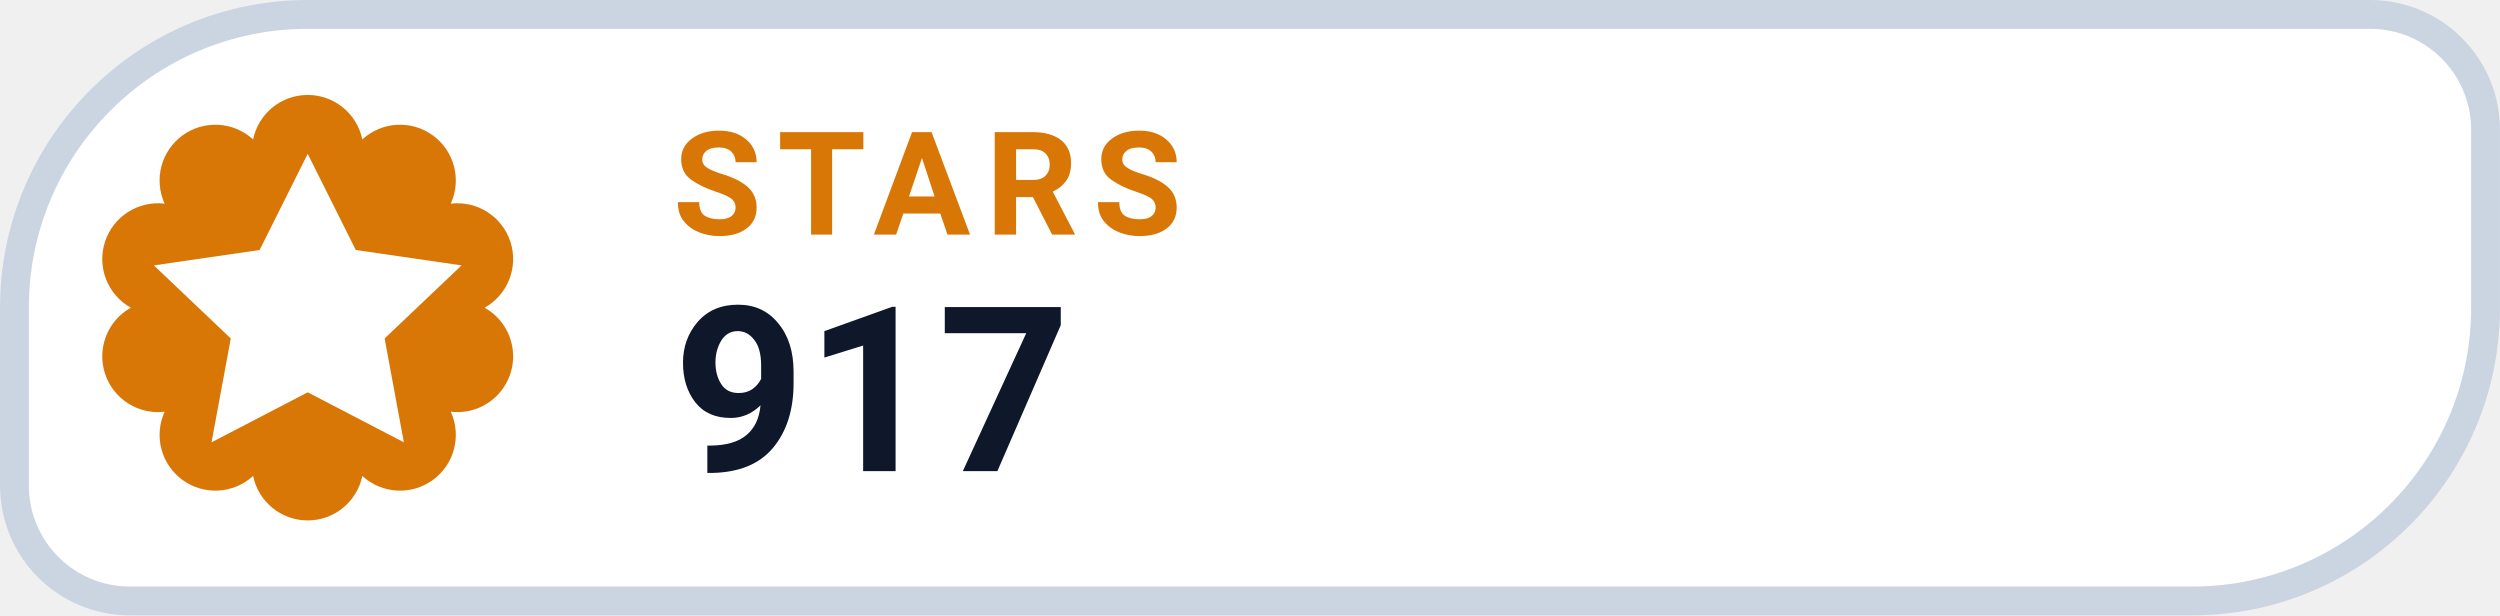
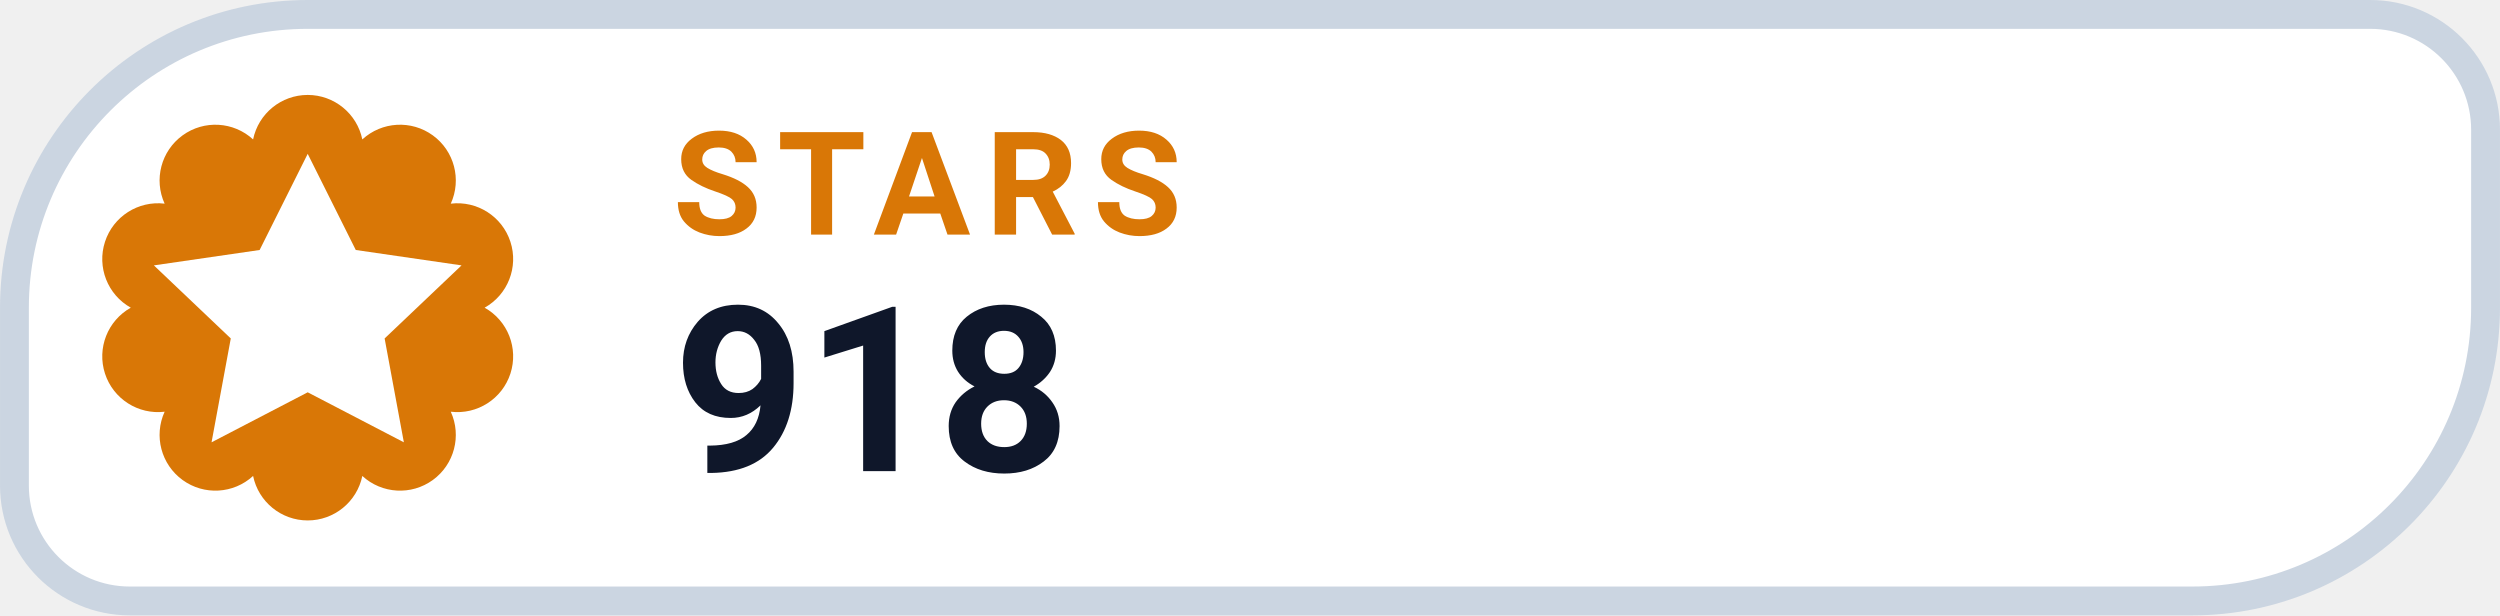
- <svg xmlns="http://www.w3.org/2000/svg" width="126" height="31.015" viewBox="0 0 130 32" role="img" aria-label="STARS 917">
+ <svg xmlns="http://www.w3.org/2000/svg" width="126" height="31.015" viewBox="0 0 130 32" role="img" aria-label="STARS 918">
  <path d="M 16.00 0.75 H 123.25 A 6.00 6.00 0 0 1 129.25 6.75 V 16.00 A 15.25 15.25 0 0 1 114.00 31.25 H 6.75 A 6.00 6.00 0 0 1 0.75 25.25 V 16.00 A 15.25 15.25 0 0 1 16.00 0.75 Z" fill="#FFFFFF" stroke="#CBD5E1" stroke-width="1.5" />
  <path d="M 13.16 7.25 A 2.90 2.90 0 0 1 18.84 7.25 A 2.90 2.90 0 0 1 23.44 10.59 A 2.90 2.90 0 0 1 25.20 16.00 A 2.90 2.90 0 0 1 23.44 21.41 A 2.90 2.90 0 0 1 18.84 24.75 A 2.90 2.90 0 0 1 13.16 24.75 A 2.90 2.90 0 0 1 8.56 21.41 A 2.90 2.90 0 0 1 6.80 16.00 A 2.90 2.90 0 0 1 8.56 10.59 A 2.90 2.90 0 0 1 13.16 7.25 Z" fill="#D97706" />
  <g transform="translate(16 16)" style="color:#FFFFFF;">
    <path d="M0 -8 l2.5 5 5.5 .8 -4 3.8 1 5.4 -5 -2.6 -5 2.6 1 -5.4 -4 -3.8 5.5 -.8 Z" fill="currentColor" />
  </g>
  <text x="35" y="12.2" fill="#D97706" font-family="-apple-system,BlinkMacSystemFont,'Segoe UI',Roboto,Helvetica,Arial,sans-serif" font-size="7.5" font-weight="700" letter-spacing=".8">STARS</text>
-   <text x="35" y="24.5" fill="#0F172A" font-family="-apple-system,BlinkMacSystemFont,'Segoe UI',Roboto,Helvetica,Arial,sans-serif" font-size="12" font-weight="750">917</text>
+   <text x="35" y="24.5" fill="#0F172A" font-family="-apple-system,BlinkMacSystemFont,'Segoe UI',Roboto,Helvetica,Arial,sans-serif" font-size="12" font-weight="750">918</text>
</svg>
